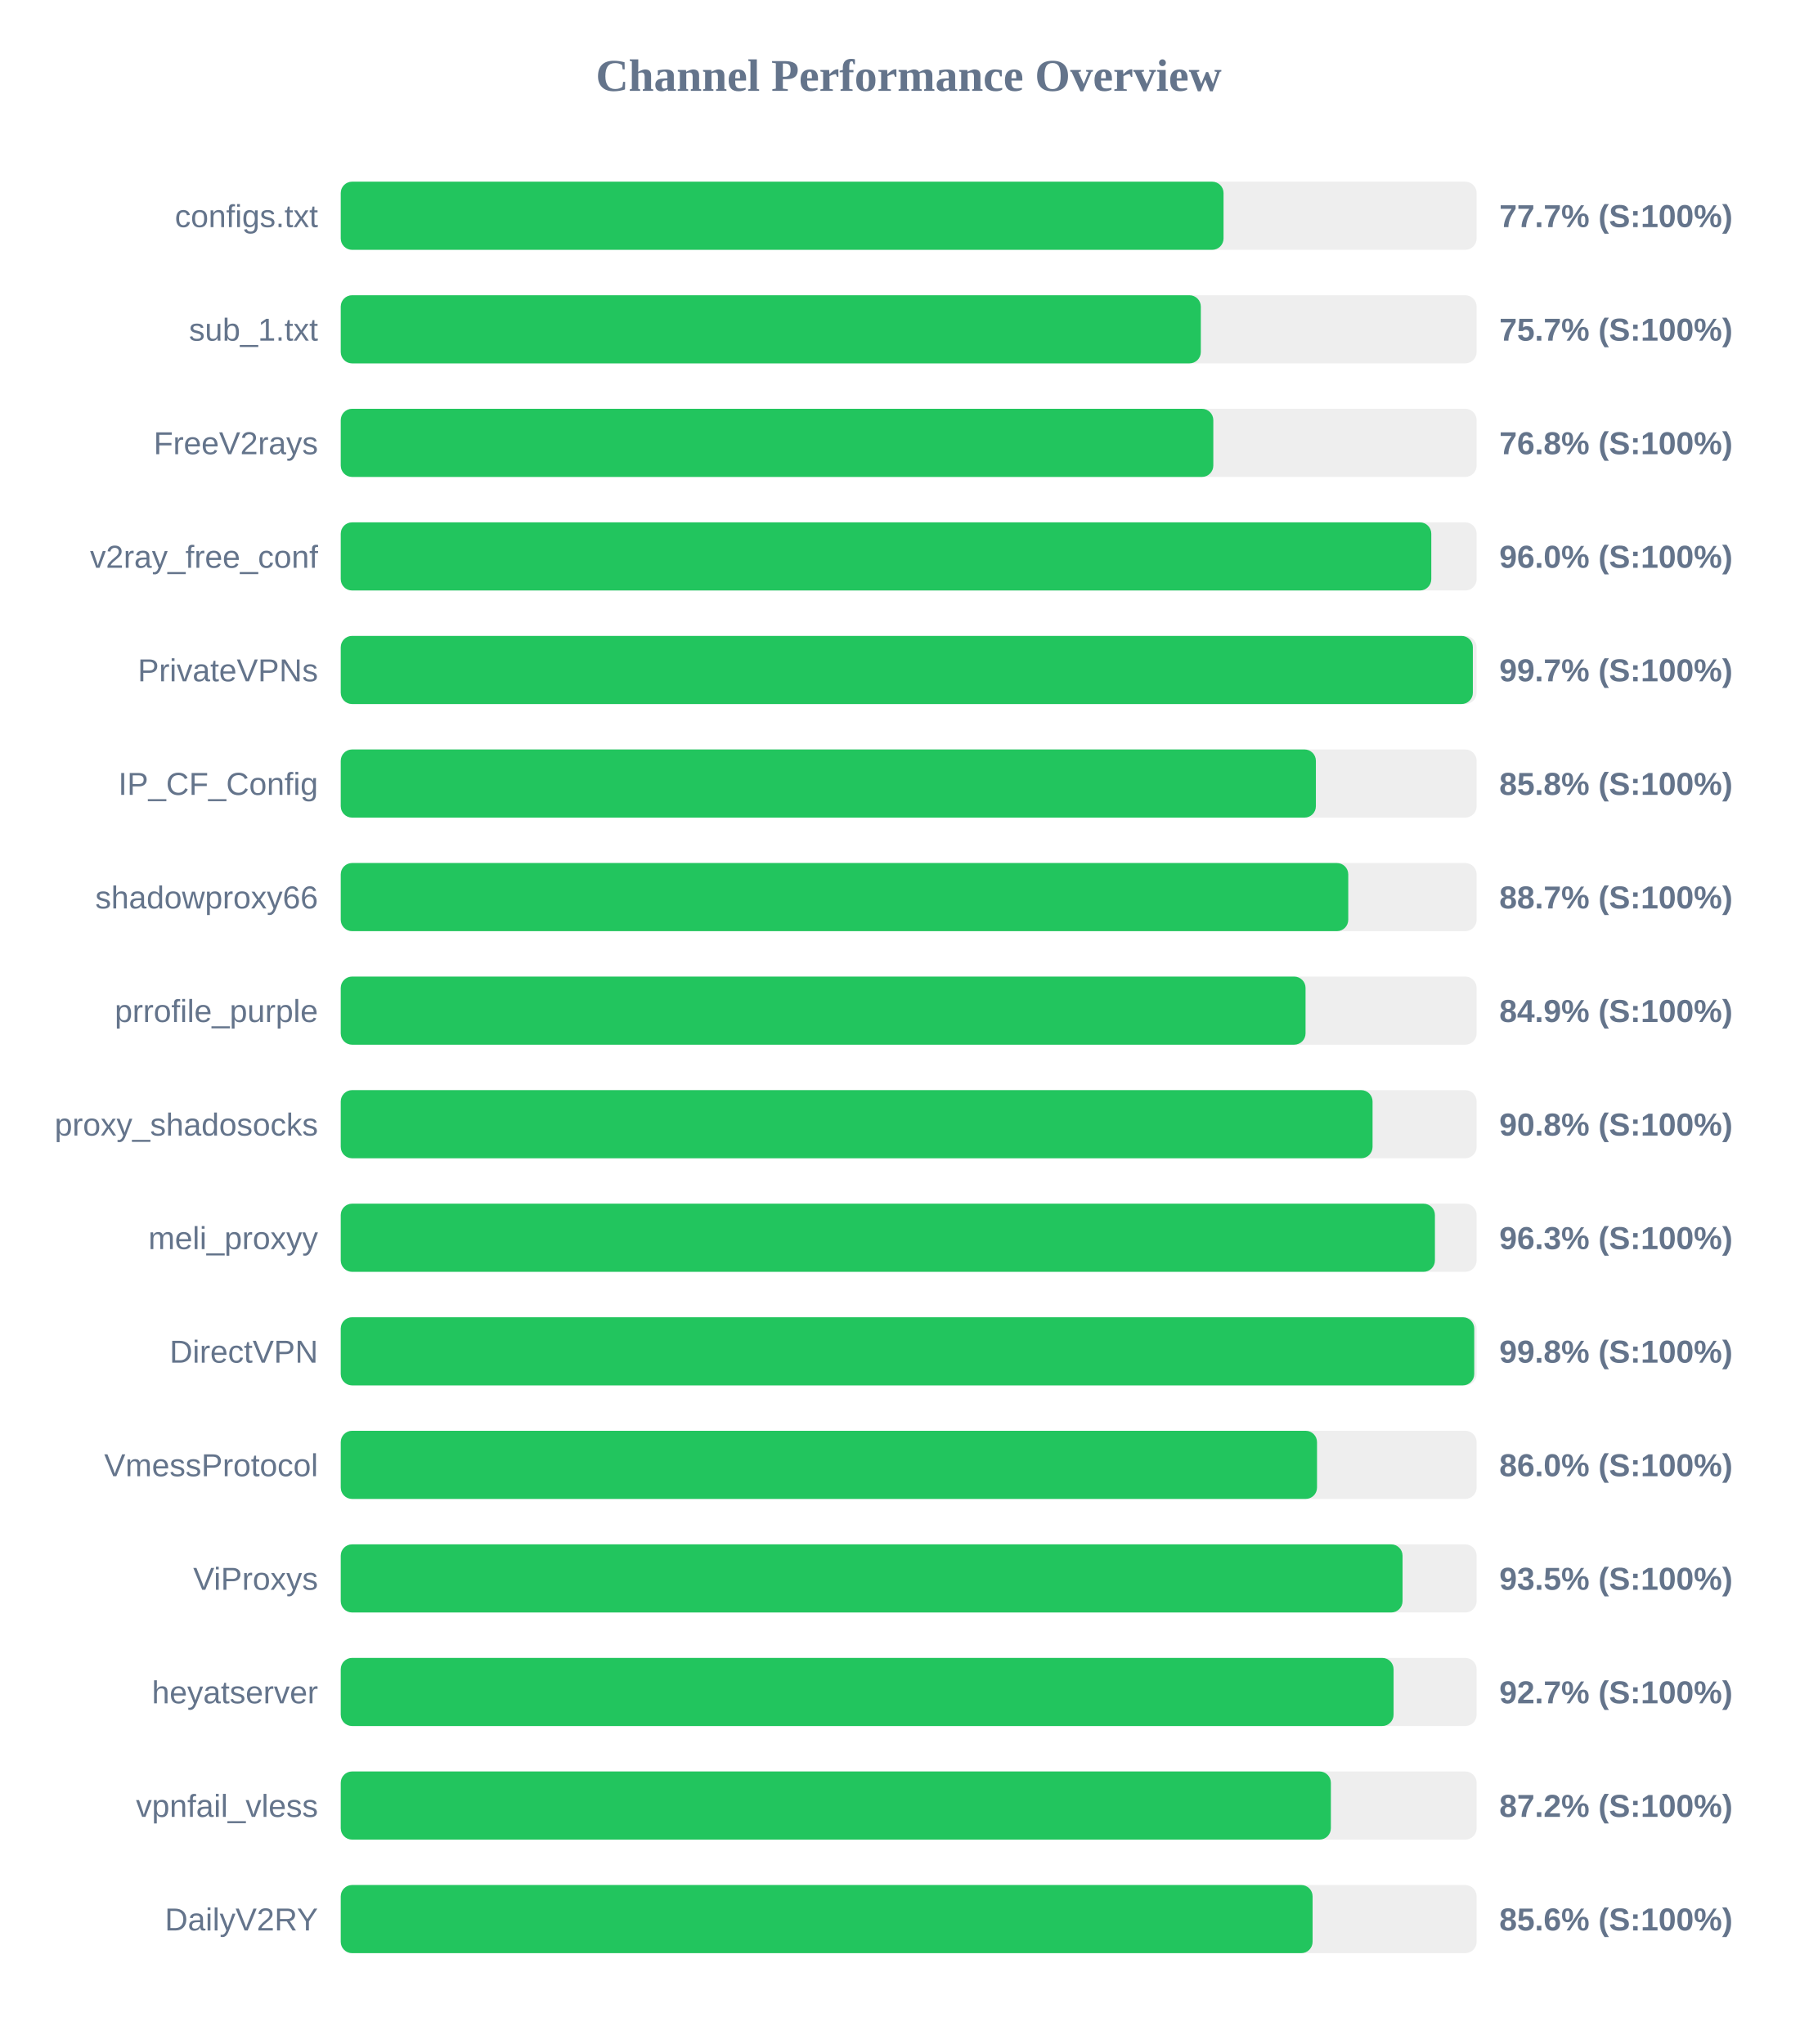
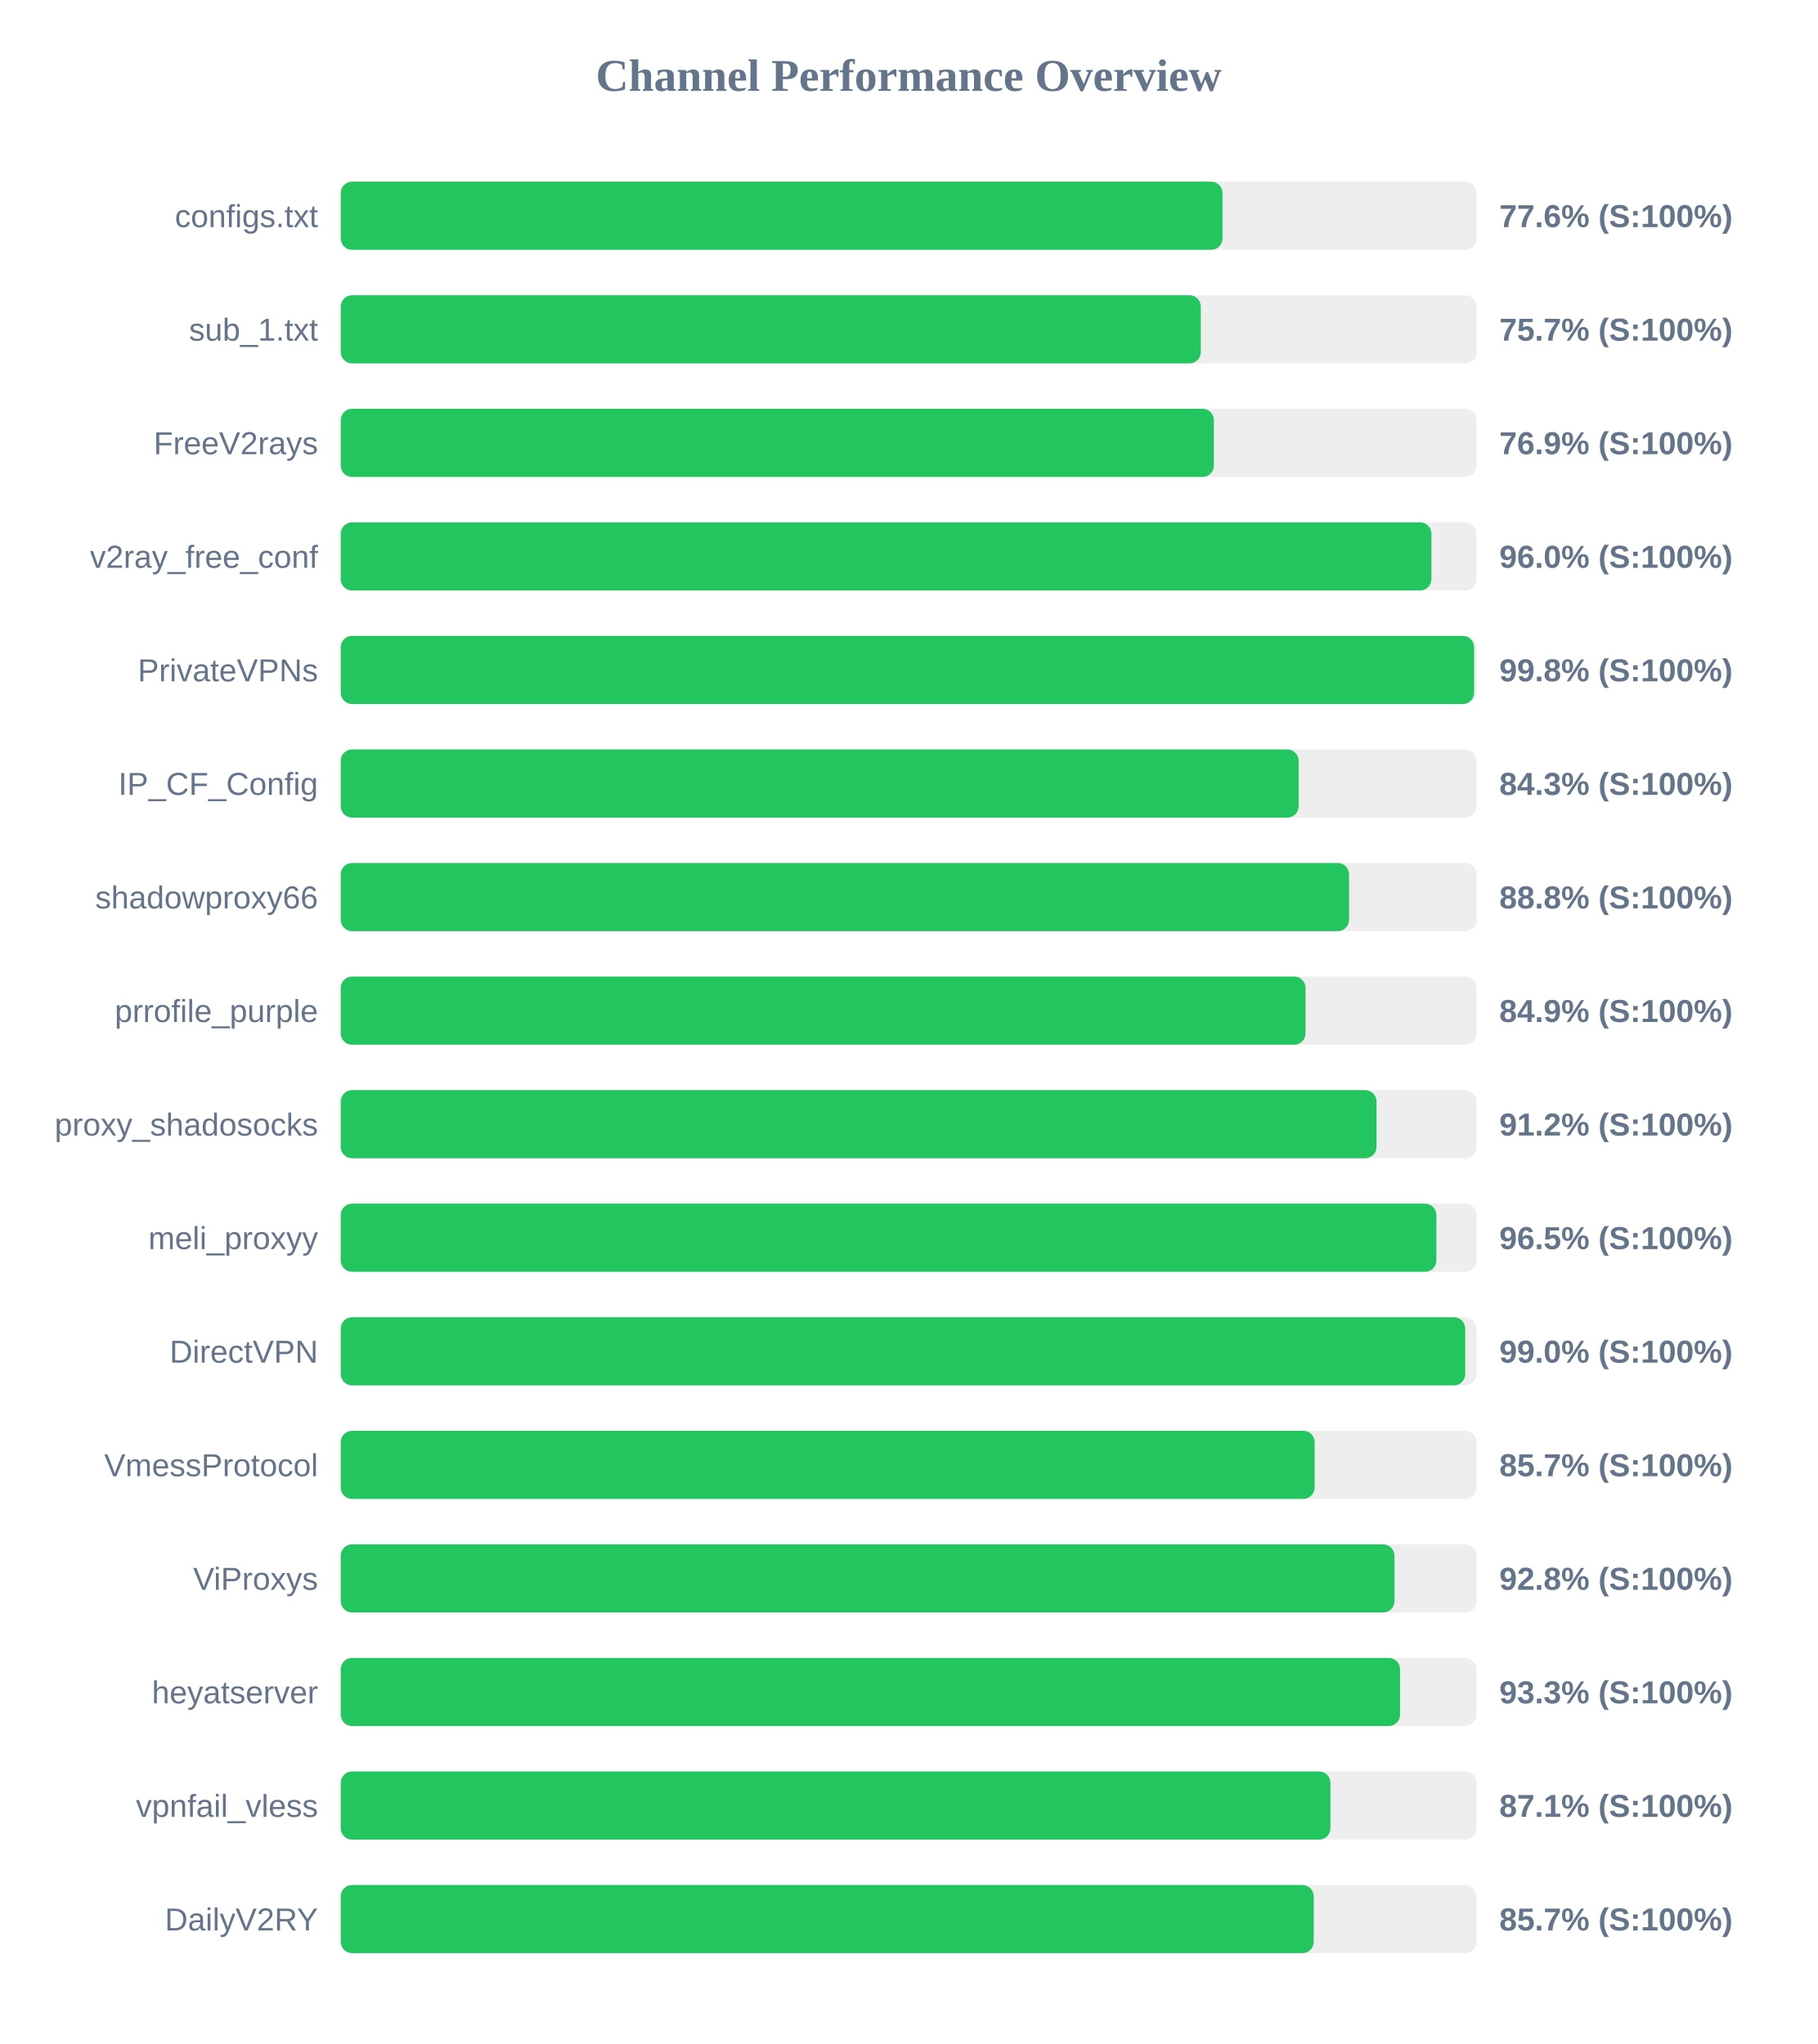
<svg xmlns="http://www.w3.org/2000/svg" width="800" height="900" version="1.1">
  <style>
        .row { font: 14px Arial; fill: #64748b; }
        .score { font: bold 14px Arial; fill: #64748b; }
    </style>
  <text x="400" y="40" text-anchor="middle" font-size="20px" font-weight="bold" fill="#64748b">Channel Performance Overview</text>
  <rect x="150" y="80" width="500" height="30" fill="#eee" rx="5" />
-   <rect x="150" y="80" width="388.6" height="30" fill="#22c55e" rx="5" />
+   <rect x="150" y="80" width="388.15" height="30" fill="#22c55e" rx="5" />
  <text x="140" y="100" text-anchor="end" class="row">configs.txt</text>
-   <text x="660" y="100" text-anchor="start" class="score">77.7% (S:100%)</text>
+   <text x="660" y="100" text-anchor="start" class="score">77.6% (S:100%)</text>
  <rect x="150" y="130" width="500" height="30" fill="#eee" rx="5" />
  <rect x="150" y="130" width="378.6" height="30" fill="#22c55e" rx="5" />
  <text x="140" y="150" text-anchor="end" class="row">sub_1.txt</text>
  <text x="660" y="150" text-anchor="start" class="score">75.7% (S:100%)</text>
  <rect x="150" y="180" width="500" height="30" fill="#eee" rx="5" />
-   <rect x="150" y="180" width="384.1" height="30" fill="#22c55e" rx="5" />
+   <rect x="150" y="180" width="384.35" height="30" fill="#22c55e" rx="5" />
  <text x="140" y="200" text-anchor="end" class="row">FreeV2rays</text>
-   <text x="660" y="200" text-anchor="start" class="score">76.8% (S:100%)</text>
+   <text x="660" y="200" text-anchor="start" class="score">76.9% (S:100%)</text>
  <rect x="150" y="230" width="500" height="30" fill="#eee" rx="5" />
-   <rect x="150" y="230" width="480.05" height="30" fill="#22c55e" rx="5" />
+   <rect x="150" y="230" width="480.1" height="30" fill="#22c55e" rx="5" />
  <text x="140" y="250" text-anchor="end" class="row">v2ray_free_conf</text>
  <text x="660" y="250" text-anchor="start" class="score">96.0% (S:100%)</text>
  <rect x="150" y="280" width="500" height="30" fill="#eee" rx="5" />
-   <rect x="150" y="280" width="498.35" height="30" fill="#22c55e" rx="5" />
+   <rect x="150" y="280" width="498.9" height="30" fill="#22c55e" rx="5" />
  <text x="140" y="300" text-anchor="end" class="row">PrivateVPNs</text>
-   <text x="660" y="300" text-anchor="start" class="score">99.7% (S:100%)</text>
+   <text x="660" y="300" text-anchor="start" class="score">99.8% (S:100%)</text>
  <rect x="150" y="330" width="500" height="30" fill="#eee" rx="5" />
-   <rect x="150" y="330" width="429.25" height="30" fill="#22c55e" rx="5" />
+   <rect x="150" y="330" width="421.65" height="30" fill="#22c55e" rx="5" />
  <text x="140" y="350" text-anchor="end" class="row">IP_CF_Config</text>
-   <text x="660" y="350" text-anchor="start" class="score">85.8% (S:100%)</text>
+   <text x="660" y="350" text-anchor="start" class="score">84.3% (S:100%)</text>
  <rect x="150" y="380" width="500" height="30" fill="#eee" rx="5" />
-   <rect x="150" y="380" width="443.5" height="30" fill="#22c55e" rx="5" />
+   <rect x="150" y="380" width="443.85" height="30" fill="#22c55e" rx="5" />
  <text x="140" y="400" text-anchor="end" class="row">shadowproxy66</text>
-   <text x="660" y="400" text-anchor="start" class="score">88.7% (S:100%)</text>
+   <text x="660" y="400" text-anchor="start" class="score">88.8% (S:100%)</text>
  <rect x="150" y="430" width="500" height="30" fill="#eee" rx="5" />
  <rect x="150" y="430" width="424.7" height="30" fill="#22c55e" rx="5" />
  <text x="140" y="450" text-anchor="end" class="row">prrofile_purple</text>
  <text x="660" y="450" text-anchor="start" class="score">84.9% (S:100%)</text>
  <rect x="150" y="480" width="500" height="30" fill="#eee" rx="5" />
-   <rect x="150" y="480" width="454.2" height="30" fill="#22c55e" rx="5" />
+   <rect x="150" y="480" width="455.95" height="30" fill="#22c55e" rx="5" />
  <text x="140" y="500" text-anchor="end" class="row">proxy_shadosocks</text>
-   <text x="660" y="500" text-anchor="start" class="score">90.8% (S:100%)</text>
+   <text x="660" y="500" text-anchor="start" class="score">91.2% (S:100%)</text>
  <rect x="150" y="530" width="500" height="30" fill="#eee" rx="5" />
-   <rect x="150" y="530" width="481.65" height="30" fill="#22c55e" rx="5" />
+   <rect x="150" y="530" width="482.3" height="30" fill="#22c55e" rx="5" />
  <text x="140" y="550" text-anchor="end" class="row">meli_proxyy</text>
-   <text x="660" y="550" text-anchor="start" class="score">96.3% (S:100%)</text>
+   <text x="660" y="550" text-anchor="start" class="score">96.5% (S:100%)</text>
  <rect x="150" y="580" width="500" height="30" fill="#eee" rx="5" />
-   <rect x="150" y="580" width="498.95" height="30" fill="#22c55e" rx="5" />
+   <rect x="150" y="580" width="495.0" height="30" fill="#22c55e" rx="5" />
  <text x="140" y="600" text-anchor="end" class="row">DirectVPN</text>
-   <text x="660" y="600" text-anchor="start" class="score">99.8% (S:100%)</text>
+   <text x="660" y="600" text-anchor="start" class="score">99.0% (S:100%)</text>
  <rect x="150" y="630" width="500" height="30" fill="#eee" rx="5" />
-   <rect x="150" y="630" width="429.75" height="30" fill="#22c55e" rx="5" />
+   <rect x="150" y="630" width="428.7" height="30" fill="#22c55e" rx="5" />
  <text x="140" y="650" text-anchor="end" class="row">VmessProtocol</text>
-   <text x="660" y="650" text-anchor="start" class="score">86.0% (S:100%)</text>
+   <text x="660" y="650" text-anchor="start" class="score">85.7% (S:100%)</text>
  <rect x="150" y="680" width="500" height="30" fill="#eee" rx="5" />
-   <rect x="150" y="680" width="467.4" height="30" fill="#22c55e" rx="5" />
+   <rect x="150" y="680" width="463.85" height="30" fill="#22c55e" rx="5" />
  <text x="140" y="700" text-anchor="end" class="row">ViProxys</text>
-   <text x="660" y="700" text-anchor="start" class="score">93.5% (S:100%)</text>
+   <text x="660" y="700" text-anchor="start" class="score">92.8% (S:100%)</text>
  <rect x="150" y="730" width="500" height="30" fill="#eee" rx="5" />
-   <rect x="150" y="730" width="463.45" height="30" fill="#22c55e" rx="5" />
+   <rect x="150" y="730" width="466.3" height="30" fill="#22c55e" rx="5" />
  <text x="140" y="750" text-anchor="end" class="row">heyatserver</text>
-   <text x="660" y="750" text-anchor="start" class="score">92.7% (S:100%)</text>
+   <text x="660" y="750" text-anchor="start" class="score">93.3% (S:100%)</text>
  <rect x="150" y="780" width="500" height="30" fill="#eee" rx="5" />
-   <rect x="150" y="780" width="435.85" height="30" fill="#22c55e" rx="5" />
+   <rect x="150" y="780" width="435.65" height="30" fill="#22c55e" rx="5" />
  <text x="140" y="800" text-anchor="end" class="row">vpnfail_vless</text>
-   <text x="660" y="800" text-anchor="start" class="score">87.2% (S:100%)</text>
+   <text x="660" y="800" text-anchor="start" class="score">87.1% (S:100%)</text>
  <rect x="150" y="830" width="500" height="30" fill="#eee" rx="5" />
-   <rect x="150" y="830" width="427.8" height="30" fill="#22c55e" rx="5" />
+   <rect x="150" y="830" width="428.3" height="30" fill="#22c55e" rx="5" />
  <text x="140" y="850" text-anchor="end" class="row">DailyV2RY</text>
-   <text x="660" y="850" text-anchor="start" class="score">85.6% (S:100%)</text>
+   <text x="660" y="850" text-anchor="start" class="score">85.7% (S:100%)</text>
</svg>
